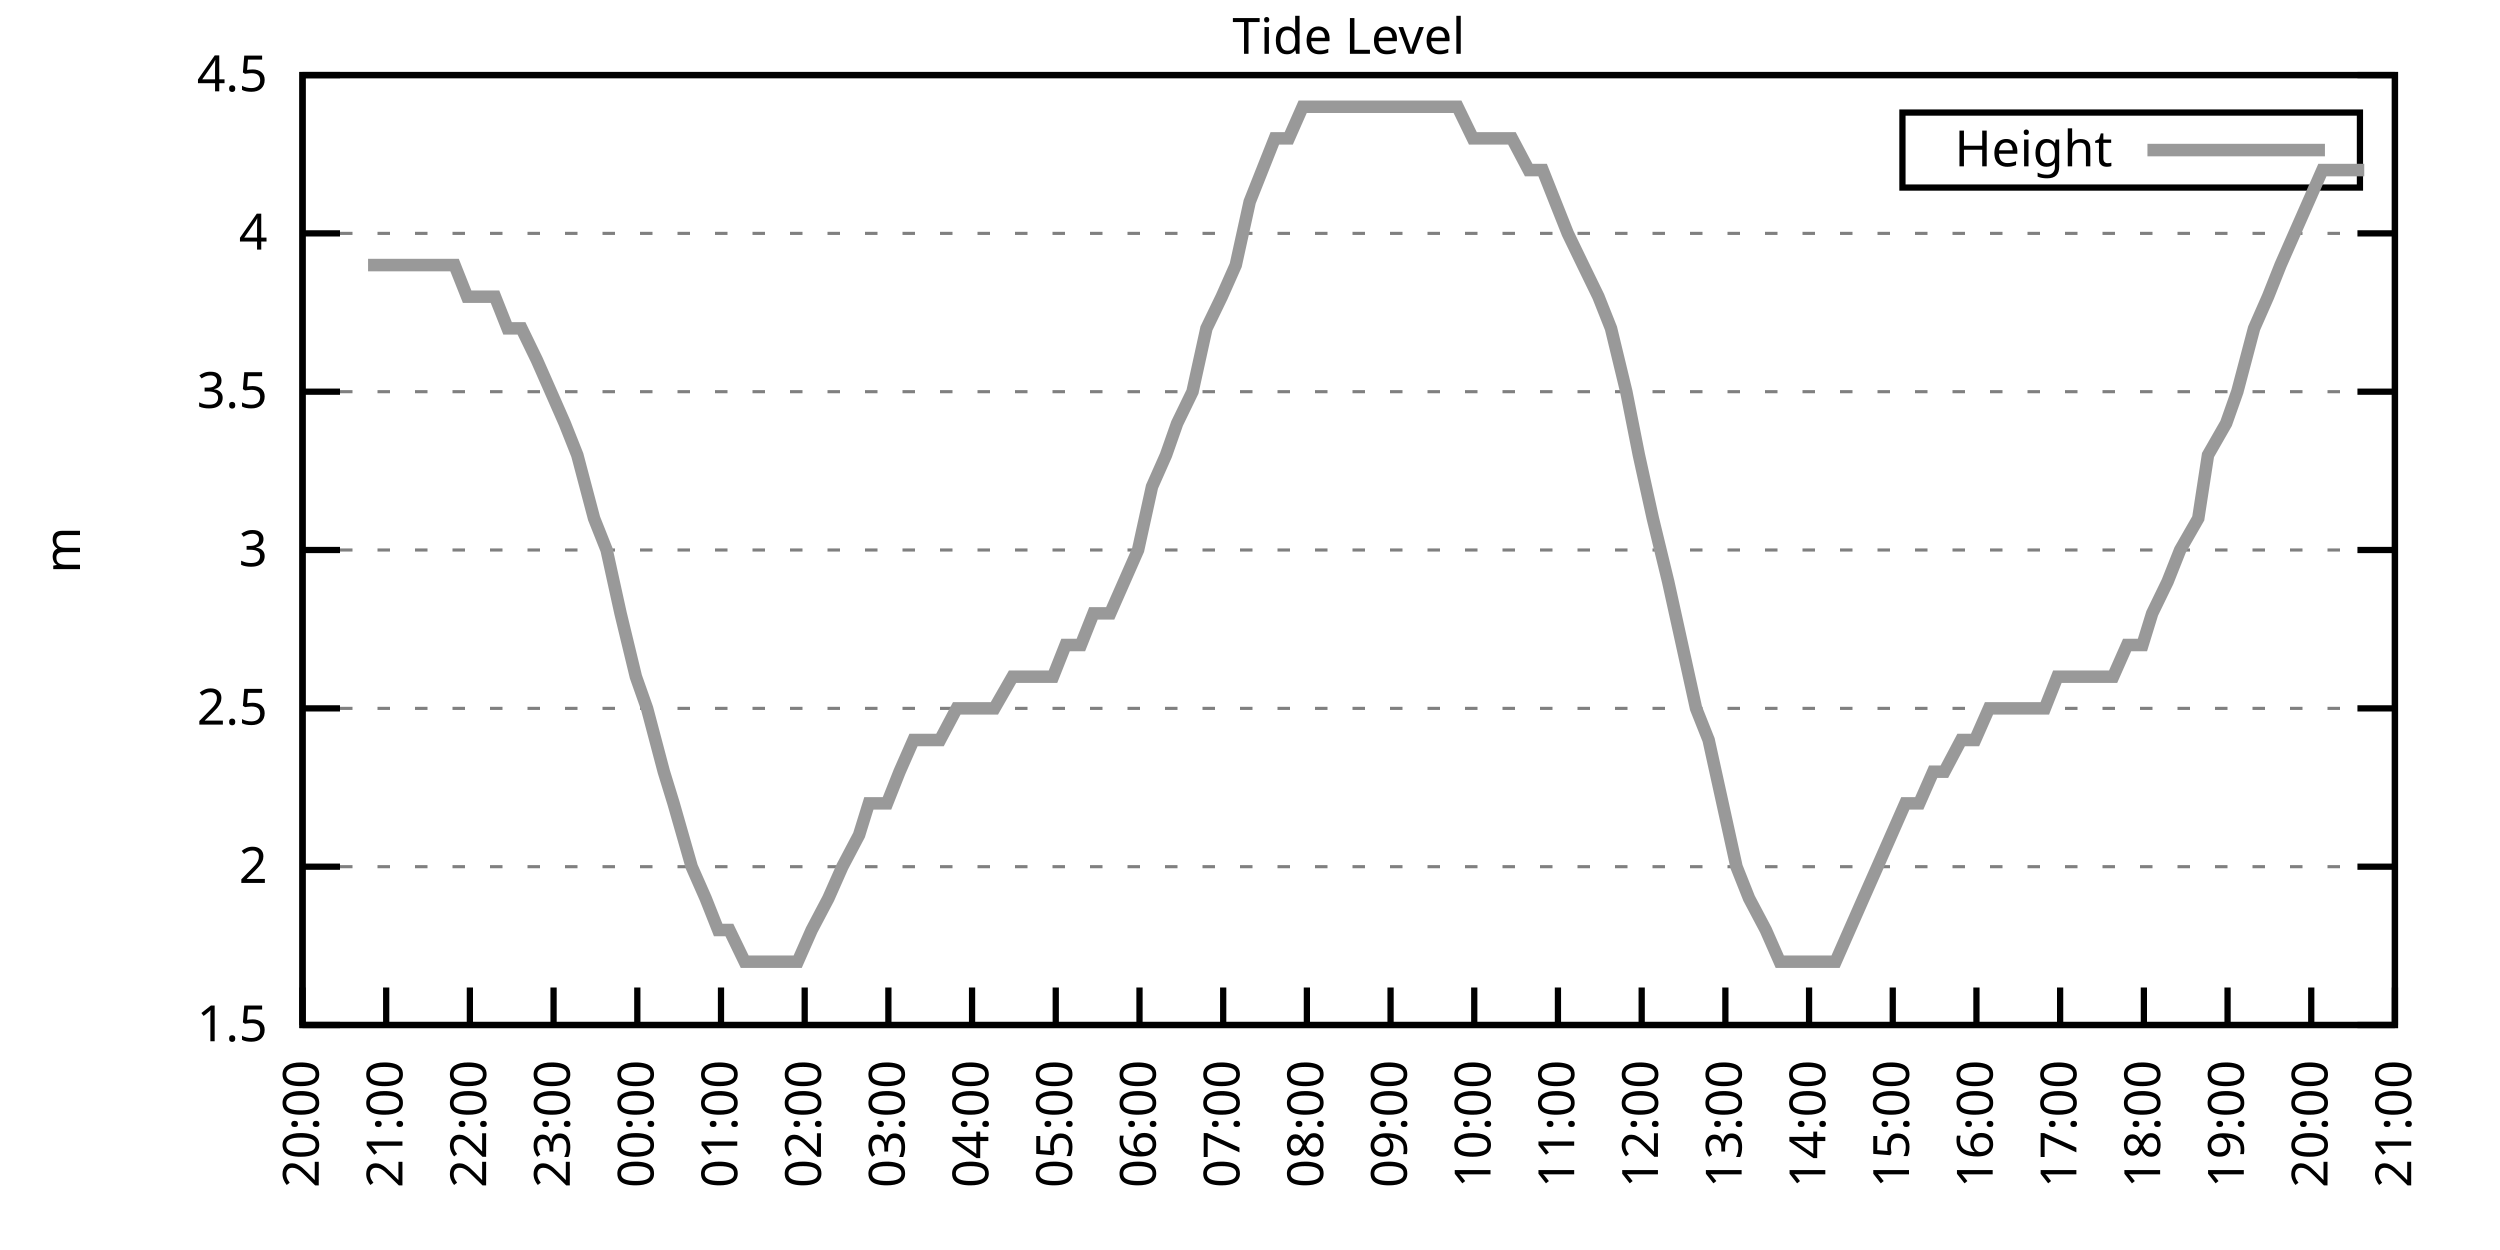
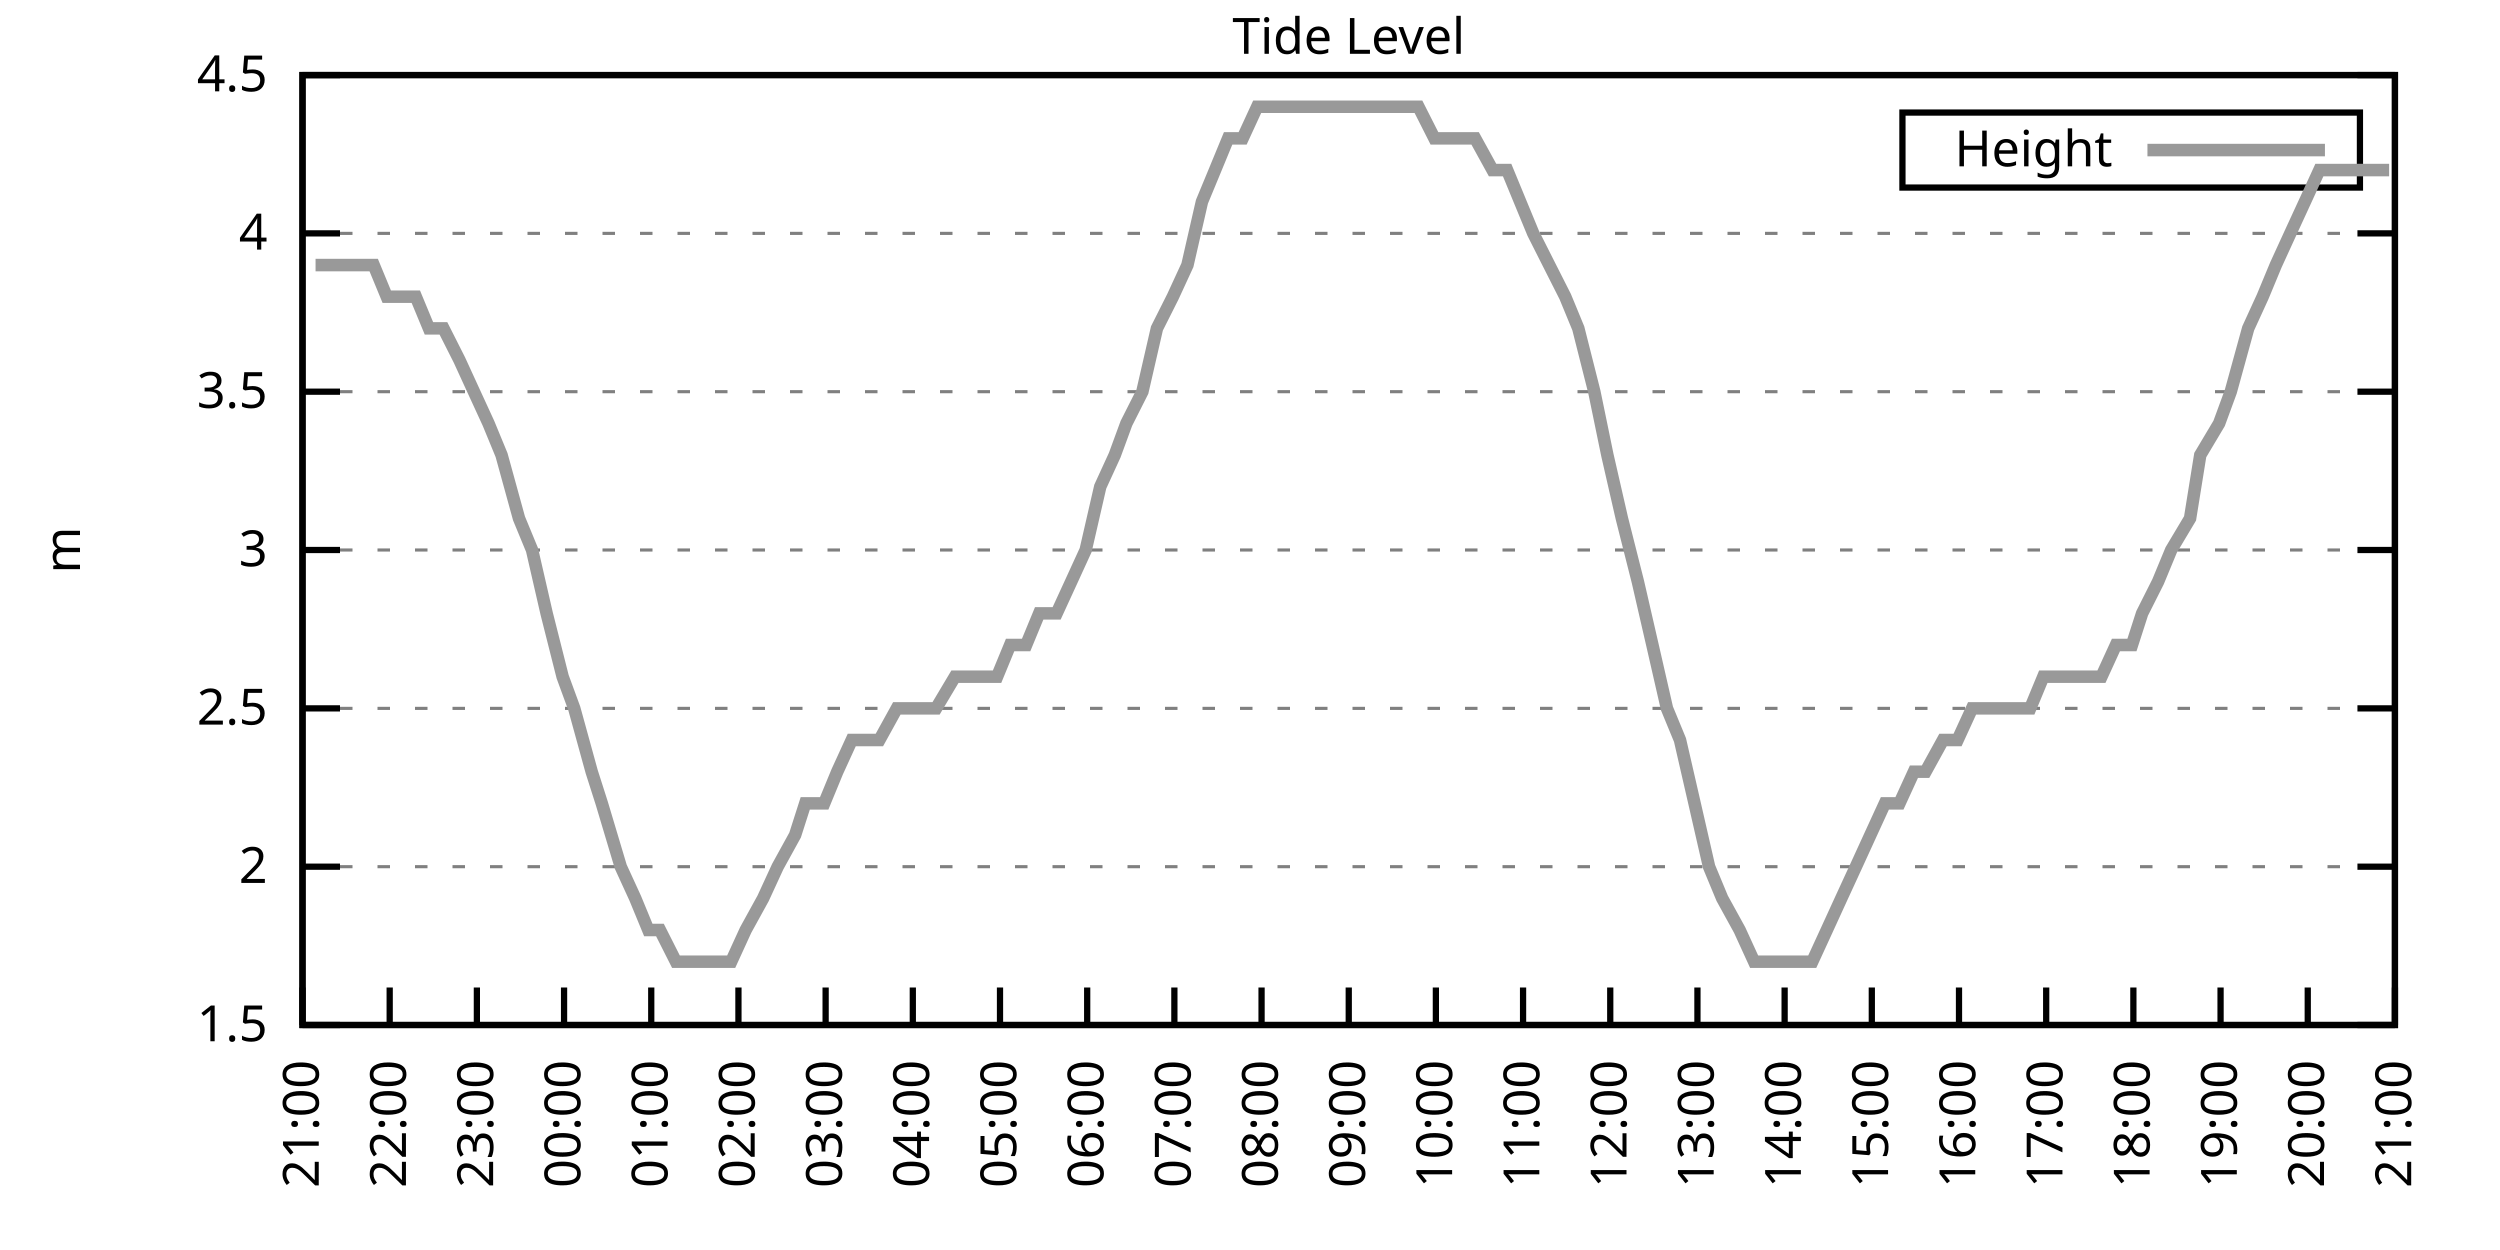
<svg xmlns="http://www.w3.org/2000/svg" xmlns:xlink="http://www.w3.org/1999/xlink" width="400" height="200" viewBox="0 0 400 200">
  <g id="gnuplot_canvas">
    <rect x="0" y="0" width="400" height="200" fill="none" />
    <defs>
      <circle id="gpDot" r="0.5" stroke-width="0.5" stroke="currentColor" />
      <path id="gpPt0" stroke-width="0.333" stroke="currentColor" d="M-1,0 h2 M0,-1 v2" />
      <path id="gpPt1" stroke-width="0.333" stroke="currentColor" d="M-1,-1 L1,1 M1,-1 L-1,1" />
      <path id="gpPt2" stroke-width="0.333" stroke="currentColor" d="M-1,0 L1,0 M0,-1 L0,1 M-1,-1 L1,1 M-1,1 L1,-1" />
      <rect id="gpPt3" stroke-width="0.333" stroke="currentColor" x="-1" y="-1" width="2" height="2" />
      <rect id="gpPt4" stroke-width="0.333" stroke="currentColor" fill="currentColor" x="-1" y="-1" width="2" height="2" />
      <circle id="gpPt5" stroke-width="0.333" stroke="currentColor" cx="0" cy="0" r="1" />
      <use xlink:href="#gpPt5" id="gpPt6" fill="currentColor" stroke="none" />
      <path id="gpPt7" stroke-width="0.333" stroke="currentColor" d="M0,-1.33 L-1.33,0.67 L1.33,0.67 z" />
      <use xlink:href="#gpPt7" id="gpPt8" fill="currentColor" stroke="none" />
      <use xlink:href="#gpPt7" id="gpPt9" stroke="currentColor" transform="rotate(180)" />
      <use xlink:href="#gpPt9" id="gpPt10" fill="currentColor" stroke="none" />
      <use xlink:href="#gpPt3" id="gpPt11" stroke="currentColor" transform="rotate(45)" />
      <use xlink:href="#gpPt11" id="gpPt12" fill="currentColor" stroke="none" />
      <path id="gpPt13" stroke-width="0.333" stroke="currentColor" d="M0,1.330 L1.265,0.411 L0.782,-1.067 L-0.782,-1.076 L-1.265,0.411 z" />
      <use xlink:href="#gpPt13" id="gpPt14" fill="currentColor" stroke="none" />
      <filter id="textbox" filterUnits="objectBoundingBox" x="0" y="0" height="1" width="1">
        <feFlood flood-color="white" flood-opacity="1" result="bgnd" />
        <feComposite in="SourceGraphic" in2="bgnd" operator="atop" />
      </filter>
      <filter id="greybox" filterUnits="objectBoundingBox" x="0" y="0" height="1" width="1">
        <feFlood flood-color="lightgrey" flood-opacity="1" result="grey" />
        <feComposite in="SourceGraphic" in2="grey" operator="atop" />
      </filter>
    </defs>
    <g fill="none" color="white" stroke="currentColor" stroke-width="1.00" stroke-linecap="butt" stroke-linejoin="miter">
</g>
    <g fill="none" color="black" stroke="currentColor" stroke-width="1.00" stroke-linecap="butt" stroke-linejoin="miter">
      <g stroke="none" shape-rendering="crispEdges">
        <polygon fill="rgb(255, 255, 255)" points="48.40,164.00 383.18,164.00 383.18,12.02 48.40,12.02 " />
      </g>
    </g>
    <g fill="none" color="black" stroke="currentColor" stroke-width="1.00" stroke-linecap="butt" stroke-linejoin="miter">
</g>
    <g fill="none" color="black" stroke="black" stroke-width="0.50" stroke-linecap="butt" stroke-linejoin="miter">
</g>
    <g fill="none" color="gray" stroke="currentColor" stroke-width="0.50" stroke-linecap="butt" stroke-linejoin="miter">
      <path stroke="gray" stroke-dasharray="2,4" class="gridline" d="M48.40,164.00 L383.19,164.00  " />
    </g>
    <g fill="none" color="gray" stroke="gray" stroke-width="1.00" stroke-linecap="butt" stroke-linejoin="miter">
</g>
    <g fill="none" color="black" stroke="currentColor" stroke-width="1.00" stroke-linecap="butt" stroke-linejoin="miter">
      <path stroke="black" d="M48.40,164.00 L54.40,164.00 M383.19,164.00 L377.19,164.00  " />
      <g transform="translate(42.80,166.60)" stroke="none" fill="black" font-family="Sans" font-size="8.00" text-anchor="end">
        <text>
          <tspan font-family="Sans"> 1.5</tspan>
        </text>
      </g>
    </g>
    <g fill="none" color="black" stroke="currentColor" stroke-width="1.00" stroke-linecap="butt" stroke-linejoin="miter">
</g>
    <g fill="none" color="black" stroke="black" stroke-width="0.50" stroke-linecap="butt" stroke-linejoin="miter">
</g>
    <g fill="none" color="gray" stroke="currentColor" stroke-width="0.50" stroke-linecap="butt" stroke-linejoin="miter">
      <path stroke="gray" stroke-dasharray="2,4" class="gridline" d="M48.40,138.67 L383.19,138.67  " />
    </g>
    <g fill="none" color="gray" stroke="gray" stroke-width="1.00" stroke-linecap="butt" stroke-linejoin="miter">
</g>
    <g fill="none" color="black" stroke="currentColor" stroke-width="1.00" stroke-linecap="butt" stroke-linejoin="miter">
      <path stroke="black" d="M48.40,138.67 L54.40,138.67 M383.19,138.67 L377.19,138.67  " />
      <g transform="translate(42.80,141.27)" stroke="none" fill="black" font-family="Sans" font-size="8.00" text-anchor="end">
        <text>
          <tspan font-family="Sans"> 2</tspan>
        </text>
      </g>
    </g>
    <g fill="none" color="black" stroke="currentColor" stroke-width="1.00" stroke-linecap="butt" stroke-linejoin="miter">
</g>
    <g fill="none" color="black" stroke="black" stroke-width="0.50" stroke-linecap="butt" stroke-linejoin="miter">
</g>
    <g fill="none" color="gray" stroke="currentColor" stroke-width="0.50" stroke-linecap="butt" stroke-linejoin="miter">
      <path stroke="gray" stroke-dasharray="2,4" class="gridline" d="M48.40,113.34 L383.19,113.34  " />
    </g>
    <g fill="none" color="gray" stroke="gray" stroke-width="1.00" stroke-linecap="butt" stroke-linejoin="miter">
</g>
    <g fill="none" color="black" stroke="currentColor" stroke-width="1.00" stroke-linecap="butt" stroke-linejoin="miter">
      <path stroke="black" d="M48.40,113.34 L54.40,113.34 M383.19,113.34 L377.19,113.34  " />
      <g transform="translate(42.80,115.94)" stroke="none" fill="black" font-family="Sans" font-size="8.00" text-anchor="end">
        <text>
          <tspan font-family="Sans"> 2.5</tspan>
        </text>
      </g>
    </g>
    <g fill="none" color="black" stroke="currentColor" stroke-width="1.00" stroke-linecap="butt" stroke-linejoin="miter">
</g>
    <g fill="none" color="black" stroke="black" stroke-width="0.50" stroke-linecap="butt" stroke-linejoin="miter">
</g>
    <g fill="none" color="gray" stroke="currentColor" stroke-width="0.50" stroke-linecap="butt" stroke-linejoin="miter">
      <path stroke="gray" stroke-dasharray="2,4" class="gridline" d="M48.40,88.00 L383.19,88.00  " />
    </g>
    <g fill="none" color="gray" stroke="gray" stroke-width="1.00" stroke-linecap="butt" stroke-linejoin="miter">
</g>
    <g fill="none" color="black" stroke="currentColor" stroke-width="1.00" stroke-linecap="butt" stroke-linejoin="miter">
      <path stroke="black" d="M48.40,88.00 L54.40,88.00 M383.19,88.00 L377.19,88.00  " />
      <g transform="translate(42.80,90.60)" stroke="none" fill="black" font-family="Sans" font-size="8.00" text-anchor="end">
        <text>
          <tspan font-family="Sans"> 3</tspan>
        </text>
      </g>
    </g>
    <g fill="none" color="black" stroke="currentColor" stroke-width="1.00" stroke-linecap="butt" stroke-linejoin="miter">
</g>
    <g fill="none" color="black" stroke="black" stroke-width="0.50" stroke-linecap="butt" stroke-linejoin="miter">
</g>
    <g fill="none" color="gray" stroke="currentColor" stroke-width="0.50" stroke-linecap="butt" stroke-linejoin="miter">
      <path stroke="gray" stroke-dasharray="2,4" class="gridline" d="M48.40,62.67 L383.19,62.67  " />
    </g>
    <g fill="none" color="gray" stroke="gray" stroke-width="1.00" stroke-linecap="butt" stroke-linejoin="miter">
</g>
    <g fill="none" color="black" stroke="currentColor" stroke-width="1.00" stroke-linecap="butt" stroke-linejoin="miter">
      <path stroke="black" d="M48.40,62.67 L54.40,62.67 M383.19,62.67 L377.19,62.67  " />
      <g transform="translate(42.80,65.27)" stroke="none" fill="black" font-family="Sans" font-size="8.00" text-anchor="end">
        <text>
          <tspan font-family="Sans"> 3.5</tspan>
        </text>
      </g>
    </g>
    <g fill="none" color="black" stroke="currentColor" stroke-width="1.00" stroke-linecap="butt" stroke-linejoin="miter">
</g>
    <g fill="none" color="black" stroke="black" stroke-width="0.50" stroke-linecap="butt" stroke-linejoin="miter">
</g>
    <g fill="none" color="gray" stroke="currentColor" stroke-width="0.50" stroke-linecap="butt" stroke-linejoin="miter">
      <path stroke="gray" stroke-dasharray="2,4" class="gridline" d="M48.40,37.34 L383.19,37.34  " />
    </g>
    <g fill="none" color="gray" stroke="gray" stroke-width="1.00" stroke-linecap="butt" stroke-linejoin="miter">
</g>
    <g fill="none" color="black" stroke="currentColor" stroke-width="1.00" stroke-linecap="butt" stroke-linejoin="miter">
      <path stroke="black" d="M48.40,37.34 L54.40,37.34 M383.19,37.34 L377.19,37.34  " />
      <g transform="translate(42.80,39.94)" stroke="none" fill="black" font-family="Sans" font-size="8.00" text-anchor="end">
        <text>
          <tspan font-family="Sans"> 4</tspan>
        </text>
      </g>
    </g>
    <g fill="none" color="black" stroke="currentColor" stroke-width="1.00" stroke-linecap="butt" stroke-linejoin="miter">
</g>
    <g fill="none" color="black" stroke="black" stroke-width="0.50" stroke-linecap="butt" stroke-linejoin="miter">
</g>
    <g fill="none" color="gray" stroke="currentColor" stroke-width="0.50" stroke-linecap="butt" stroke-linejoin="miter">
      <path stroke="gray" stroke-dasharray="2,4" class="gridline" d="M48.40,12.01 L383.19,12.01  " />
    </g>
    <g fill="none" color="gray" stroke="gray" stroke-width="1.00" stroke-linecap="butt" stroke-linejoin="miter">
</g>
    <g fill="none" color="black" stroke="currentColor" stroke-width="1.00" stroke-linecap="butt" stroke-linejoin="miter">
      <path stroke="black" d="M48.40,12.01 L54.40,12.01 M383.19,12.01 L377.19,12.01  " />
      <g transform="translate(42.80,14.61)" stroke="none" fill="black" font-family="Sans" font-size="8.00" text-anchor="end">
        <text>
          <tspan font-family="Sans"> 4.5</tspan>
        </text>
      </g>
    </g>
    <g fill="none" color="black" stroke="currentColor" stroke-width="1.00" stroke-linecap="butt" stroke-linejoin="miter">
      <path stroke="black" d="M48.40,164.00 L48.40,158.00  " />
      <g transform="translate(51.00,169.60) rotate(270.00)" stroke="none" fill="black" font-family="Sans" font-size="8.00" text-anchor="end">
        <text>
-           <tspan font-family="Sans">20:00</tspan>
-         </text>
-       </g>
-     </g>
-     <g fill="none" color="black" stroke="currentColor" stroke-width="1.00" stroke-linecap="butt" stroke-linejoin="miter">
-       <path stroke="black" d="M61.79,164.00 L61.79,158.00  " />
-       <g transform="translate(64.39,169.60) rotate(270.00)" stroke="none" fill="black" font-family="Sans" font-size="8.00" text-anchor="end">
-         <text>
          <tspan font-family="Sans">21:00</tspan>
        </text>
      </g>
    </g>
    <g fill="none" color="black" stroke="currentColor" stroke-width="1.00" stroke-linecap="butt" stroke-linejoin="miter">
-       <path stroke="black" d="M75.18,164.00 L75.18,158.00  " />
-       <g transform="translate(77.78,169.60) rotate(270.00)" stroke="none" fill="black" font-family="Sans" font-size="8.00" text-anchor="end">
+       <path stroke="black" d="M62.35,164.00 L62.35,158.00  " />
+       <g transform="translate(64.95,169.60) rotate(270.00)" stroke="none" fill="black" font-family="Sans" font-size="8.00" text-anchor="end">
        <text>
          <tspan font-family="Sans">22:00</tspan>
        </text>
      </g>
    </g>
    <g fill="none" color="black" stroke="currentColor" stroke-width="1.00" stroke-linecap="butt" stroke-linejoin="miter">
-       <path stroke="black" d="M88.57,164.00 L88.57,158.00  " />
-       <g transform="translate(91.17,169.60) rotate(270.00)" stroke="none" fill="black" font-family="Sans" font-size="8.00" text-anchor="end">
+       <path stroke="black" d="M76.30,164.00 L76.30,158.00  " />
+       <g transform="translate(78.90,169.60) rotate(270.00)" stroke="none" fill="black" font-family="Sans" font-size="8.00" text-anchor="end">
        <text>
          <tspan font-family="Sans">23:00</tspan>
        </text>
      </g>
    </g>
    <g fill="none" color="black" stroke="currentColor" stroke-width="1.00" stroke-linecap="butt" stroke-linejoin="miter">
-       <path stroke="black" d="M101.97,164.00 L101.97,158.00  " />
-       <g transform="translate(104.57,169.60) rotate(270.00)" stroke="none" fill="black" font-family="Sans" font-size="8.00" text-anchor="end">
+       <path stroke="black" d="M90.25,164.00 L90.25,158.00  " />
+       <g transform="translate(92.85,169.60) rotate(270.00)" stroke="none" fill="black" font-family="Sans" font-size="8.00" text-anchor="end">
        <text>
          <tspan font-family="Sans">00:00</tspan>
        </text>
      </g>
    </g>
    <g fill="none" color="black" stroke="currentColor" stroke-width="1.00" stroke-linecap="butt" stroke-linejoin="miter">
-       <path stroke="black" d="M115.36,164.00 L115.36,158.00  " />
-       <g transform="translate(117.96,169.60) rotate(270.00)" stroke="none" fill="black" font-family="Sans" font-size="8.00" text-anchor="end">
+       <path stroke="black" d="M104.20,164.00 L104.20,158.00  " />
+       <g transform="translate(106.80,169.60) rotate(270.00)" stroke="none" fill="black" font-family="Sans" font-size="8.00" text-anchor="end">
        <text>
          <tspan font-family="Sans">01:00</tspan>
        </text>
      </g>
    </g>
    <g fill="none" color="black" stroke="currentColor" stroke-width="1.00" stroke-linecap="butt" stroke-linejoin="miter">
-       <path stroke="black" d="M128.75,164.00 L128.75,158.00  " />
-       <g transform="translate(131.35,169.60) rotate(270.00)" stroke="none" fill="black" font-family="Sans" font-size="8.00" text-anchor="end">
+       <path stroke="black" d="M118.15,164.00 L118.15,158.00  " />
+       <g transform="translate(120.75,169.60) rotate(270.00)" stroke="none" fill="black" font-family="Sans" font-size="8.00" text-anchor="end">
        <text>
          <tspan font-family="Sans">02:00</tspan>
        </text>
      </g>
    </g>
    <g fill="none" color="black" stroke="currentColor" stroke-width="1.00" stroke-linecap="butt" stroke-linejoin="miter">
-       <path stroke="black" d="M142.14,164.00 L142.14,158.00  " />
-       <g transform="translate(144.74,169.60) rotate(270.00)" stroke="none" fill="black" font-family="Sans" font-size="8.00" text-anchor="end">
+       <path stroke="black" d="M132.10,164.00 L132.10,158.00  " />
+       <g transform="translate(134.70,169.60) rotate(270.00)" stroke="none" fill="black" font-family="Sans" font-size="8.00" text-anchor="end">
        <text>
          <tspan font-family="Sans">03:00</tspan>
        </text>
      </g>
    </g>
    <g fill="none" color="black" stroke="currentColor" stroke-width="1.00" stroke-linecap="butt" stroke-linejoin="miter">
-       <path stroke="black" d="M155.53,164.00 L155.53,158.00  " />
-       <g transform="translate(158.13,169.60) rotate(270.00)" stroke="none" fill="black" font-family="Sans" font-size="8.00" text-anchor="end">
+       <path stroke="black" d="M146.05,164.00 L146.05,158.00  " />
+       <g transform="translate(148.65,169.60) rotate(270.00)" stroke="none" fill="black" font-family="Sans" font-size="8.00" text-anchor="end">
        <text>
          <tspan font-family="Sans">04:00</tspan>
        </text>
      </g>
    </g>
    <g fill="none" color="black" stroke="currentColor" stroke-width="1.00" stroke-linecap="butt" stroke-linejoin="miter">
-       <path stroke="black" d="M168.92,164.00 L168.92,158.00  " />
-       <g transform="translate(171.52,169.60) rotate(270.00)" stroke="none" fill="black" font-family="Sans" font-size="8.00" text-anchor="end">
+       <path stroke="black" d="M160.00,164.00 L160.00,158.00  " />
+       <g transform="translate(162.60,169.60) rotate(270.00)" stroke="none" fill="black" font-family="Sans" font-size="8.00" text-anchor="end">
        <text>
          <tspan font-family="Sans">05:00</tspan>
        </text>
      </g>
    </g>
    <g fill="none" color="black" stroke="currentColor" stroke-width="1.00" stroke-linecap="butt" stroke-linejoin="miter">
-       <path stroke="black" d="M182.32,164.00 L182.32,158.00  " />
-       <g transform="translate(184.92,169.60) rotate(270.00)" stroke="none" fill="black" font-family="Sans" font-size="8.00" text-anchor="end">
+       <path stroke="black" d="M173.95,164.00 L173.95,158.00  " />
+       <g transform="translate(176.55,169.60) rotate(270.00)" stroke="none" fill="black" font-family="Sans" font-size="8.00" text-anchor="end">
        <text>
          <tspan font-family="Sans">06:00</tspan>
        </text>
      </g>
    </g>
    <g fill="none" color="black" stroke="currentColor" stroke-width="1.00" stroke-linecap="butt" stroke-linejoin="miter">
-       <path stroke="black" d="M195.71,164.00 L195.71,158.00  " />
-       <g transform="translate(198.31,169.60) rotate(270.00)" stroke="none" fill="black" font-family="Sans" font-size="8.00" text-anchor="end">
+       <path stroke="black" d="M187.90,164.00 L187.90,158.00  " />
+       <g transform="translate(190.50,169.60) rotate(270.00)" stroke="none" fill="black" font-family="Sans" font-size="8.00" text-anchor="end">
        <text>
          <tspan font-family="Sans">07:00</tspan>
        </text>
      </g>
    </g>
    <g fill="none" color="black" stroke="currentColor" stroke-width="1.00" stroke-linecap="butt" stroke-linejoin="miter">
-       <path stroke="black" d="M209.10,164.00 L209.10,158.00  " />
-       <g transform="translate(211.70,169.60) rotate(270.00)" stroke="none" fill="black" font-family="Sans" font-size="8.00" text-anchor="end">
+       <path stroke="black" d="M201.85,164.00 L201.85,158.00  " />
+       <g transform="translate(204.45,169.60) rotate(270.00)" stroke="none" fill="black" font-family="Sans" font-size="8.00" text-anchor="end">
        <text>
          <tspan font-family="Sans">08:00</tspan>
        </text>
      </g>
    </g>
    <g fill="none" color="black" stroke="currentColor" stroke-width="1.00" stroke-linecap="butt" stroke-linejoin="miter">
-       <path stroke="black" d="M222.49,164.00 L222.49,158.00  " />
-       <g transform="translate(225.09,169.60) rotate(270.00)" stroke="none" fill="black" font-family="Sans" font-size="8.00" text-anchor="end">
+       <path stroke="black" d="M215.80,164.00 L215.80,158.00  " />
+       <g transform="translate(218.40,169.60) rotate(270.00)" stroke="none" fill="black" font-family="Sans" font-size="8.00" text-anchor="end">
        <text>
          <tspan font-family="Sans">09:00</tspan>
        </text>
      </g>
    </g>
    <g fill="none" color="black" stroke="currentColor" stroke-width="1.00" stroke-linecap="butt" stroke-linejoin="miter">
-       <path stroke="black" d="M235.88,164.00 L235.88,158.00  " />
-       <g transform="translate(238.48,169.60) rotate(270.00)" stroke="none" fill="black" font-family="Sans" font-size="8.00" text-anchor="end">
+       <path stroke="black" d="M229.74,164.00 L229.74,158.00  " />
+       <g transform="translate(232.34,169.60) rotate(270.00)" stroke="none" fill="black" font-family="Sans" font-size="8.00" text-anchor="end">
        <text>
          <tspan font-family="Sans">10:00</tspan>
        </text>
      </g>
    </g>
    <g fill="none" color="black" stroke="currentColor" stroke-width="1.00" stroke-linecap="butt" stroke-linejoin="miter">
-       <path stroke="black" d="M249.27,164.00 L249.27,158.00  " />
-       <g transform="translate(251.87,169.60) rotate(270.00)" stroke="none" fill="black" font-family="Sans" font-size="8.00" text-anchor="end">
+       <path stroke="black" d="M243.69,164.00 L243.69,158.00  " />
+       <g transform="translate(246.29,169.60) rotate(270.00)" stroke="none" fill="black" font-family="Sans" font-size="8.00" text-anchor="end">
        <text>
          <tspan font-family="Sans">11:00</tspan>
        </text>
      </g>
    </g>
    <g fill="none" color="black" stroke="currentColor" stroke-width="1.00" stroke-linecap="butt" stroke-linejoin="miter">
-       <path stroke="black" d="M262.67,164.00 L262.67,158.00  " />
-       <g transform="translate(265.27,169.60) rotate(270.00)" stroke="none" fill="black" font-family="Sans" font-size="8.00" text-anchor="end">
+       <path stroke="black" d="M257.64,164.00 L257.64,158.00  " />
+       <g transform="translate(260.24,169.60) rotate(270.00)" stroke="none" fill="black" font-family="Sans" font-size="8.00" text-anchor="end">
        <text>
          <tspan font-family="Sans">12:00</tspan>
        </text>
      </g>
    </g>
    <g fill="none" color="black" stroke="currentColor" stroke-width="1.00" stroke-linecap="butt" stroke-linejoin="miter">
-       <path stroke="black" d="M276.06,164.00 L276.06,158.00  " />
-       <g transform="translate(278.66,169.60) rotate(270.00)" stroke="none" fill="black" font-family="Sans" font-size="8.00" text-anchor="end">
+       <path stroke="black" d="M271.59,164.00 L271.59,158.00  " />
+       <g transform="translate(274.19,169.60) rotate(270.00)" stroke="none" fill="black" font-family="Sans" font-size="8.00" text-anchor="end">
        <text>
          <tspan font-family="Sans">13:00</tspan>
        </text>
      </g>
    </g>
    <g fill="none" color="black" stroke="currentColor" stroke-width="1.00" stroke-linecap="butt" stroke-linejoin="miter">
-       <path stroke="black" d="M289.45,164.00 L289.45,158.00  " />
-       <g transform="translate(292.05,169.60) rotate(270.00)" stroke="none" fill="black" font-family="Sans" font-size="8.00" text-anchor="end">
+       <path stroke="black" d="M285.54,164.00 L285.54,158.00  " />
+       <g transform="translate(288.14,169.60) rotate(270.00)" stroke="none" fill="black" font-family="Sans" font-size="8.00" text-anchor="end">
        <text>
          <tspan font-family="Sans">14:00</tspan>
        </text>
      </g>
    </g>
    <g fill="none" color="black" stroke="currentColor" stroke-width="1.00" stroke-linecap="butt" stroke-linejoin="miter">
-       <path stroke="black" d="M302.84,164.00 L302.84,158.00  " />
-       <g transform="translate(305.44,169.60) rotate(270.00)" stroke="none" fill="black" font-family="Sans" font-size="8.00" text-anchor="end">
+       <path stroke="black" d="M299.49,164.00 L299.49,158.00  " />
+       <g transform="translate(302.09,169.60) rotate(270.00)" stroke="none" fill="black" font-family="Sans" font-size="8.00" text-anchor="end">
        <text>
          <tspan font-family="Sans">15:00</tspan>
        </text>
      </g>
    </g>
    <g fill="none" color="black" stroke="currentColor" stroke-width="1.00" stroke-linecap="butt" stroke-linejoin="miter">
-       <path stroke="black" d="M316.23,164.00 L316.23,158.00  " />
-       <g transform="translate(318.83,169.60) rotate(270.00)" stroke="none" fill="black" font-family="Sans" font-size="8.00" text-anchor="end">
+       <path stroke="black" d="M313.44,164.00 L313.44,158.00  " />
+       <g transform="translate(316.04,169.60) rotate(270.00)" stroke="none" fill="black" font-family="Sans" font-size="8.00" text-anchor="end">
        <text>
          <tspan font-family="Sans">16:00</tspan>
        </text>
      </g>
    </g>
    <g fill="none" color="black" stroke="currentColor" stroke-width="1.00" stroke-linecap="butt" stroke-linejoin="miter">
-       <path stroke="black" d="M329.62,164.00 L329.62,158.00  " />
-       <g transform="translate(332.22,169.60) rotate(270.00)" stroke="none" fill="black" font-family="Sans" font-size="8.00" text-anchor="end">
+       <path stroke="black" d="M327.39,164.00 L327.39,158.00  " />
+       <g transform="translate(329.99,169.60) rotate(270.00)" stroke="none" fill="black" font-family="Sans" font-size="8.00" text-anchor="end">
        <text>
          <tspan font-family="Sans">17:00</tspan>
        </text>
      </g>
    </g>
    <g fill="none" color="black" stroke="currentColor" stroke-width="1.00" stroke-linecap="butt" stroke-linejoin="miter">
-       <path stroke="black" d="M343.02,164.00 L343.02,158.00  " />
-       <g transform="translate(345.62,169.60) rotate(270.00)" stroke="none" fill="black" font-family="Sans" font-size="8.00" text-anchor="end">
+       <path stroke="black" d="M341.34,164.00 L341.34,158.00  " />
+       <g transform="translate(343.94,169.60) rotate(270.00)" stroke="none" fill="black" font-family="Sans" font-size="8.00" text-anchor="end">
        <text>
          <tspan font-family="Sans">18:00</tspan>
        </text>
      </g>
    </g>
    <g fill="none" color="black" stroke="currentColor" stroke-width="1.00" stroke-linecap="butt" stroke-linejoin="miter">
-       <path stroke="black" d="M356.41,164.00 L356.41,158.00  " />
-       <g transform="translate(359.01,169.60) rotate(270.00)" stroke="none" fill="black" font-family="Sans" font-size="8.00" text-anchor="end">
+       <path stroke="black" d="M355.29,164.00 L355.29,158.00  " />
+       <g transform="translate(357.89,169.60) rotate(270.00)" stroke="none" fill="black" font-family="Sans" font-size="8.00" text-anchor="end">
        <text>
          <tspan font-family="Sans">19:00</tspan>
        </text>
      </g>
    </g>
    <g fill="none" color="black" stroke="currentColor" stroke-width="1.00" stroke-linecap="butt" stroke-linejoin="miter">
-       <path stroke="black" d="M369.80,164.00 L369.80,158.00  " />
-       <g transform="translate(372.40,169.60) rotate(270.00)" stroke="none" fill="black" font-family="Sans" font-size="8.00" text-anchor="end">
+       <path stroke="black" d="M369.24,164.00 L369.24,158.00  " />
+       <g transform="translate(371.84,169.60) rotate(270.00)" stroke="none" fill="black" font-family="Sans" font-size="8.00" text-anchor="end">
        <text>
          <tspan font-family="Sans">20:00</tspan>
        </text>
      </g>
    </g>
    <g fill="none" color="black" stroke="currentColor" stroke-width="1.00" stroke-linecap="butt" stroke-linejoin="miter">
      <path stroke="black" d="M383.19,164.00 L383.19,158.00  " />
      <g transform="translate(385.79,169.60) rotate(270.00)" stroke="none" fill="black" font-family="Sans" font-size="8.00" text-anchor="end">
        <text>
          <tspan font-family="Sans">21:00</tspan>
        </text>
      </g>
    </g>
    <g fill="none" color="black" stroke="currentColor" stroke-width="1.00" stroke-linecap="butt" stroke-linejoin="miter">
</g>
    <g fill="none" color="black" stroke="currentColor" stroke-width="1.00" stroke-linecap="butt" stroke-linejoin="miter">
      <path stroke="black" d="M48.40,12.01 L48.40,164.00 L383.19,164.00 L383.19,12.01 L48.40,12.01 Z  " />
    </g>
    <g fill="none" color="black" stroke="currentColor" stroke-width="1.00" stroke-linecap="butt" stroke-linejoin="miter">
</g>
    <g fill="none" color="black" stroke="currentColor" stroke-width="1.00" stroke-linecap="butt" stroke-linejoin="miter">
      <path stroke="black" d="M304.39,30.01 L304.39,18.01 L377.59,18.01 L377.59,30.01 L304.39,30.01 Z  " />
    </g>
    <g id="Tide_level_plot_1">
      <g fill="none" color="white" stroke="black" stroke-width="2.00" stroke-linecap="butt" stroke-linejoin="miter">
</g>
      <g fill="none" color="black" stroke="currentColor" stroke-width="2.00" stroke-linecap="butt" stroke-linejoin="miter">
        <g transform="translate(337.99,26.61)" stroke="none" fill="black" font-family="Sans" font-size="8.00" text-anchor="end">
          <text>
            <tspan font-family="Sans">Height</tspan>
          </text>
        </g>
      </g>
      <g fill="none" color="black" stroke="currentColor" stroke-width="2.00" stroke-linecap="butt" stroke-linejoin="miter">
-         <path stroke="rgb(153, 153, 153)" d="M343.59,24.01 L371.99,24.01 M58.89,42.41 L61.12,42.41 L63.80,42.41 L65.81,42.41 L68.04,42.41 L70.50,42.41   L72.73,42.41 L74.74,47.47 L77.19,47.47 L79.20,47.47 L81.21,52.54 L83.44,52.54 L85.90,57.61 L88.13,62.67   L90.36,67.74 L92.37,72.81 L95.05,82.94 L97.06,88.00 L99.29,98.14 L101.74,108.27 L103.53,113.34 L106.21,123.47   L107.77,128.54 L110.67,138.67 L112.90,143.73 L114.91,148.80 L116.70,148.80 L119.15,153.87 L121.16,153.87 L124.06,153.87   L125.85,153.87 L127.63,153.87 L129.87,148.80 L132.54,143.73 L134.78,138.67 L137.45,133.60 L139.02,128.54 L141.92,128.54   L143.93,123.47 L146.16,118.40 L148.39,118.40 L150.40,118.40 L153.08,113.34 L155.09,113.34 L157.10,113.34 L159.10,113.34   L162.01,108.27 L163.79,108.27 L166.47,108.27 L168.48,108.27 L170.49,103.20 L172.94,103.20 L174.95,98.14 L177.63,98.14   L179.86,93.07 L182.09,88.00 L184.32,77.87 L186.56,72.81 L188.34,67.74 L190.80,62.67 L193.03,52.54 L195.48,47.47   L197.72,42.41 L199.95,32.28 L201.96,27.21 L203.97,22.14 L206.20,22.14 L208.43,17.08 L210.88,17.08 L213.12,17.08   L215.57,17.08 L217.36,17.08 L220.04,17.08 L222.04,17.08 L224.05,17.08 L226.73,17.08 L228.96,17.08 L230.97,17.08   L233.20,17.08 L235.66,22.14 L237.89,22.14 L239.90,22.14 L241.91,22.14 L244.59,27.21 L246.82,27.21 L248.83,32.28   L250.84,37.34 L253.29,42.41 L255.75,47.47 L257.76,52.54 L260.21,62.67 L262.22,72.81 L264.45,82.94 L266.91,93.07   L269.14,103.20 L271.37,113.34 L273.38,118.40 L275.61,128.54 L277.84,138.67 L279.85,143.73 L282.53,148.80 L284.76,153.87   L286.77,153.87 L288.78,153.87 L291.46,153.87 L293.69,153.87 L295.92,148.80 L298.15,143.73 L300.39,138.67 L302.62,133.60   L304.85,128.54 L307.08,128.54 L309.31,123.47 L311.10,123.47 L313.78,118.40 L316.01,118.40 L318.24,113.34 L320.47,113.34   L322.70,113.34 L324.49,113.34 L327.17,113.34 L329.18,108.27 L331.41,108.27 L333.64,108.27 L336.10,108.27 L338.10,108.27   L340.34,103.20 L342.79,103.20 L344.35,98.14 L346.81,93.07 L348.82,88.00 L351.72,82.94 L353.28,72.81 L356.18,67.74   L357.97,62.67 L360.65,52.54 L362.88,47.47 L364.89,42.41 L367.12,37.34 L369.35,32.28 L371.58,27.21 L374.04,27.21   L376.27,27.21 L378.28,27.21  " />
+         <path stroke="rgb(153, 153, 153)" d="M343.59,24.01 L371.99,24.01 M50.49,42.41 L52.58,42.41 L54.91,42.41 L57.47,42.41 L59.79,42.41 L61.88,47.47   L64.44,47.47 L66.53,47.47 L68.63,52.54 L70.95,52.54 L73.51,57.61 L75.83,62.67 L78.16,67.74 L80.25,72.81   L83.04,82.94 L85.13,88.00 L87.46,98.14 L90.02,108.27 L91.88,113.34 L94.67,123.47 L96.29,128.54 L99.32,138.67   L101.64,143.73 L103.73,148.80 L105.59,148.80 L108.15,153.87 L110.24,153.87 L113.27,153.87 L115.13,153.87 L116.99,153.87   L119.31,148.80 L122.10,143.73 L124.43,138.67 L127.22,133.60 L128.84,128.54 L131.87,128.54 L133.96,123.47 L136.28,118.40   L138.61,118.40 L140.70,118.40 L143.49,113.34 L145.58,113.34 L147.67,113.34 L149.77,113.34 L152.79,108.27 L154.65,108.27   L157.44,108.27 L159.53,108.27 L161.62,103.20 L164.18,103.20 L166.27,98.14 L169.06,98.14 L171.39,93.07 L173.71,88.00   L176.04,77.87 L178.36,72.81 L180.22,67.74 L182.78,62.67 L185.11,52.54 L187.66,47.47 L189.99,42.41 L192.31,32.28   L194.41,27.21 L196.50,22.14 L198.82,22.14 L201.15,17.08 L203.71,17.08 L206.03,17.08 L208.59,17.08 L210.45,17.08   L213.24,17.08 L215.33,17.08 L217.42,17.08 L220.21,17.08 L222.54,17.08 L224.63,17.08 L226.95,17.08 L229.51,22.14   L231.84,22.14 L233.93,22.14 L236.02,22.14 L238.81,27.21 L241.14,27.21 L243.23,32.28 L245.32,37.34 L247.88,42.41   L250.44,47.47 L252.53,52.54 L255.09,62.67 L257.18,72.81 L259.50,82.94 L262.06,93.07 L264.39,103.20 L266.71,113.34   L268.80,118.40 L271.13,128.54 L273.45,138.67 L275.55,143.73 L278.34,148.80 L280.66,153.87 L282.75,153.87 L284.85,153.87   L287.64,153.87 L289.96,153.87 L292.29,148.80 L294.61,143.73 L296.94,138.67 L299.26,133.60 L301.58,128.54 L303.91,128.54   L306.23,123.47 L308.09,123.47 L310.88,118.40 L313.21,118.40 L315.53,113.34 L317.86,113.34 L320.18,113.34 L322.04,113.34   L324.83,113.34 L326.93,108.27 L329.25,108.27 L331.58,108.27 L334.13,108.27 L336.23,108.27 L338.55,103.20 L341.11,103.20   L342.74,98.14 L345.29,93.07 L347.39,88.00 L350.41,82.94 L352.04,72.81 L355.06,67.74 L356.92,62.67 L359.71,52.54   L362.03,47.47 L364.13,42.41 L366.45,37.34 L368.78,32.28 L371.10,27.21 L373.66,27.21 L375.98,27.21 L378.08,27.21   L380.17,27.21 L382.26,27.21  " />
      </g>
    </g>
    <g fill="none" color="black" stroke="currentColor" stroke-width="2.00" stroke-linecap="butt" stroke-linejoin="miter">
</g>
    <g fill="none" color="black" stroke="black" stroke-width="1.00" stroke-linecap="butt" stroke-linejoin="miter">
</g>
    <g fill="none" color="black" stroke="currentColor" stroke-width="1.00" stroke-linecap="butt" stroke-linejoin="miter">
      <path stroke="black" d="M48.40,12.01 L48.40,164.00 L383.19,164.00 L383.19,12.01 L48.40,12.01 Z  " />
      <g transform="translate(12.80,88.01) rotate(270.00)" stroke="none" fill="black" font-family="Sans" font-size="8.00" text-anchor="middle">
        <text>
          <tspan font-family="Sans">m</tspan>
        </text>
      </g>
    </g>
    <g fill="none" color="black" stroke="currentColor" stroke-width="1.00" stroke-linecap="butt" stroke-linejoin="miter">
</g>
    <g fill="none" color="black" stroke="currentColor" stroke-width="1.00" stroke-linecap="butt" stroke-linejoin="miter">
      <g transform="translate(215.79,8.61)" stroke="none" fill="black" font-family="Sans" font-size="8.00" text-anchor="middle">
        <text>
          <tspan font-family="Sans">Tide Level</tspan>
        </text>
      </g>
    </g>
    <g fill="none" color="black" stroke="currentColor" stroke-width="1.00" stroke-linecap="butt" stroke-linejoin="miter">
</g>
  </g>
</svg>
